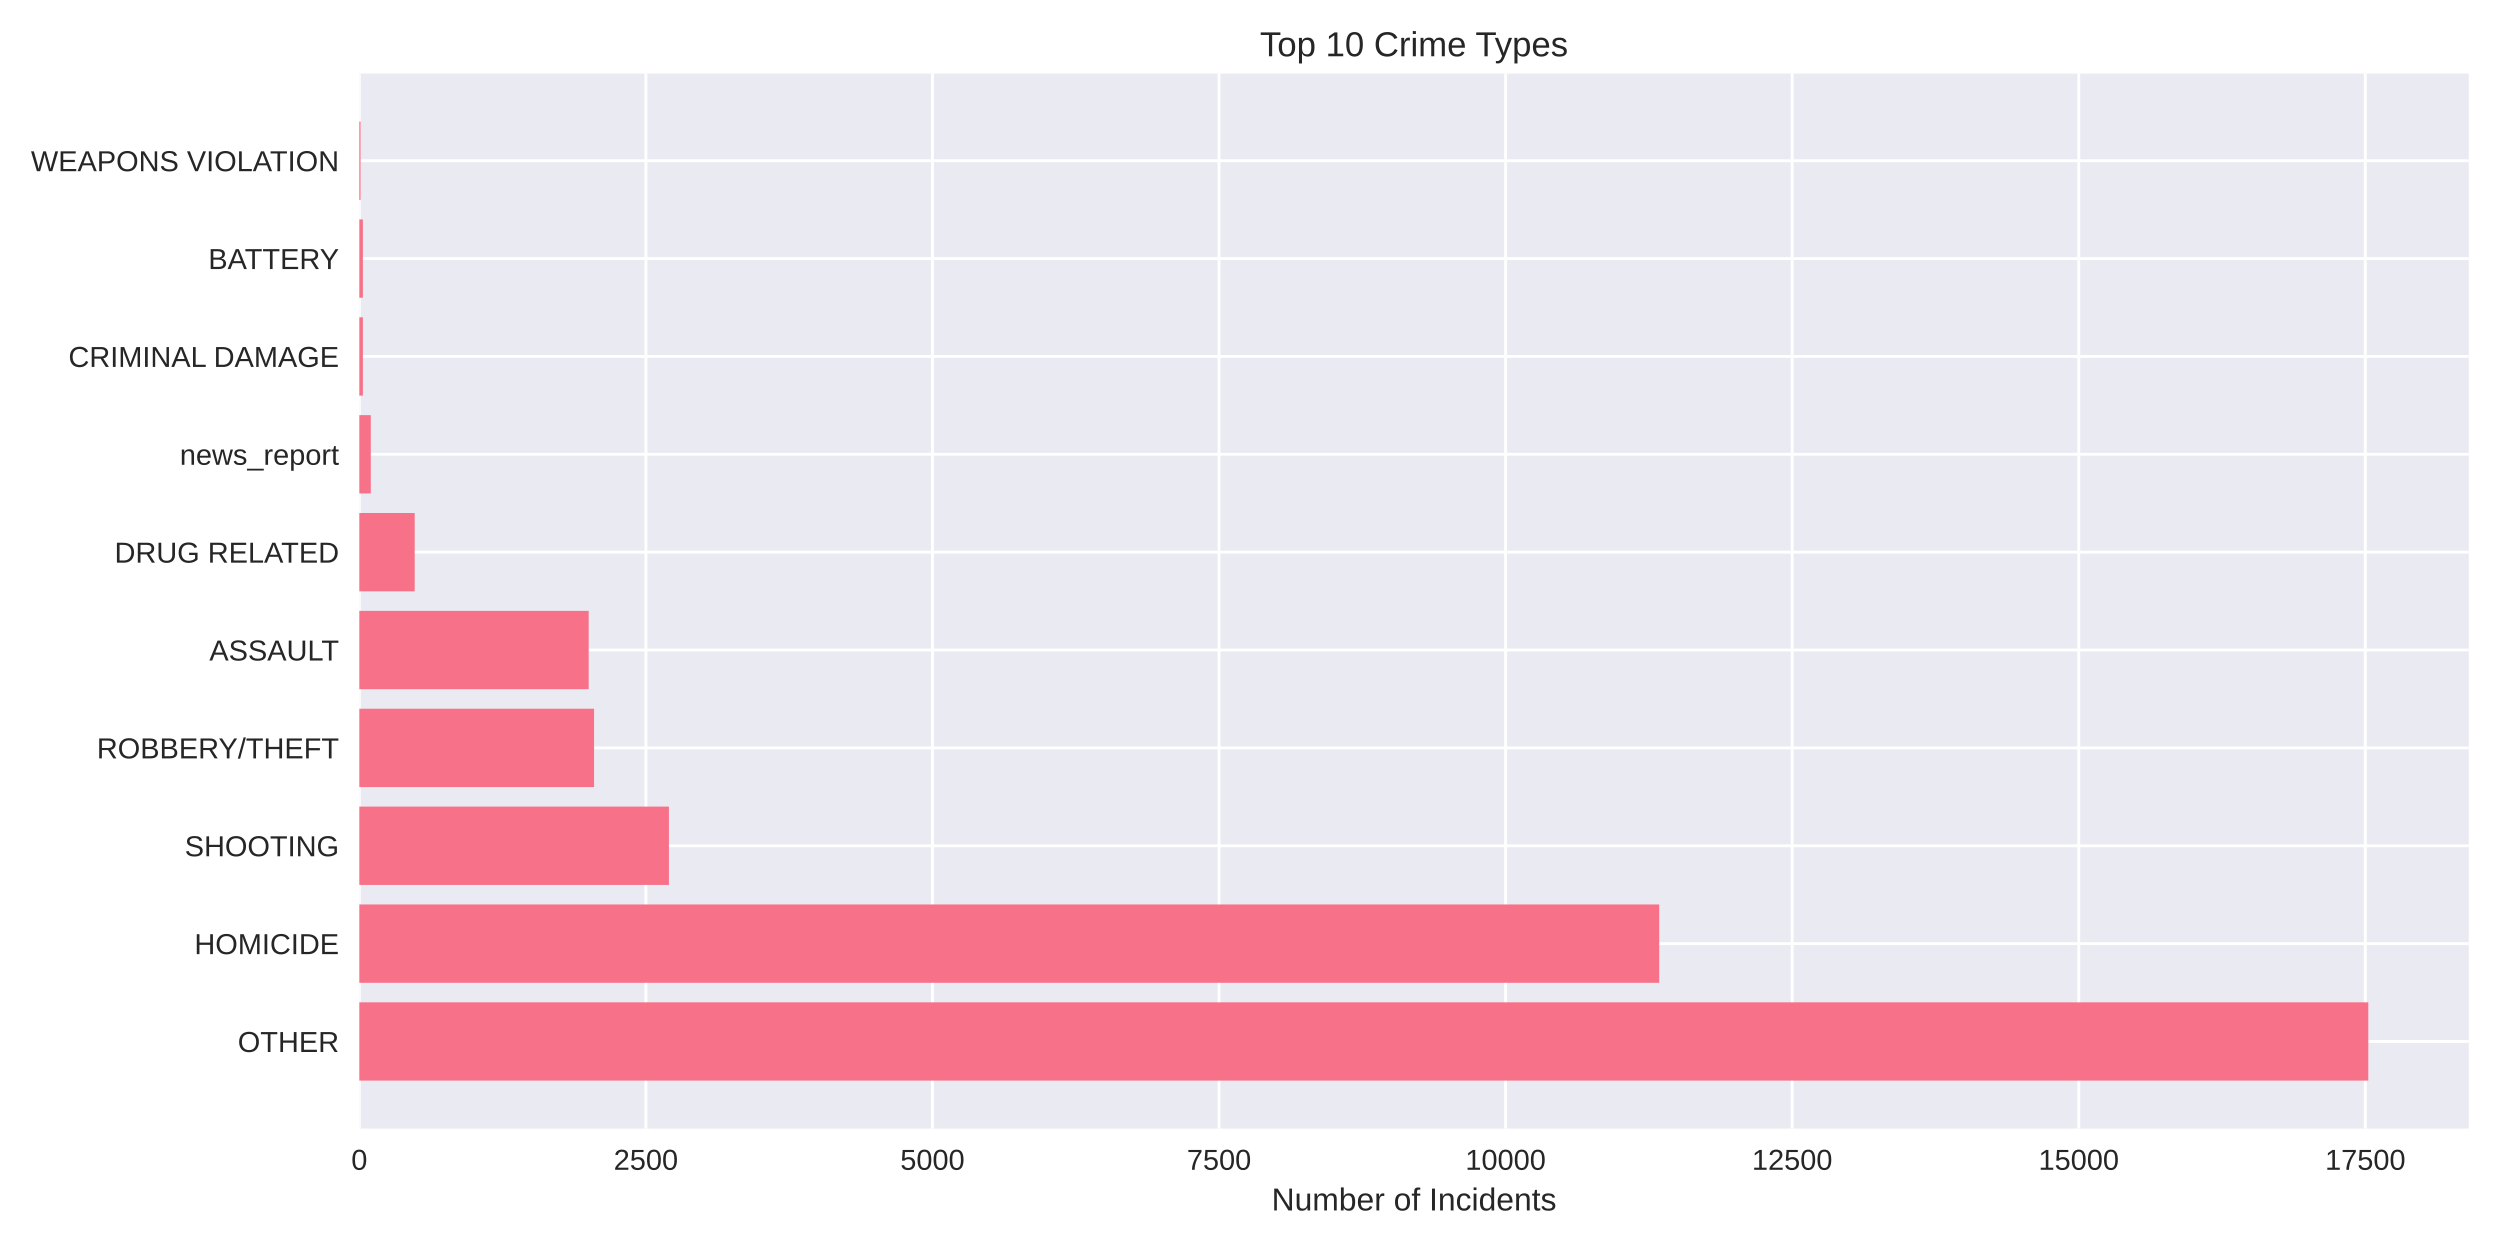
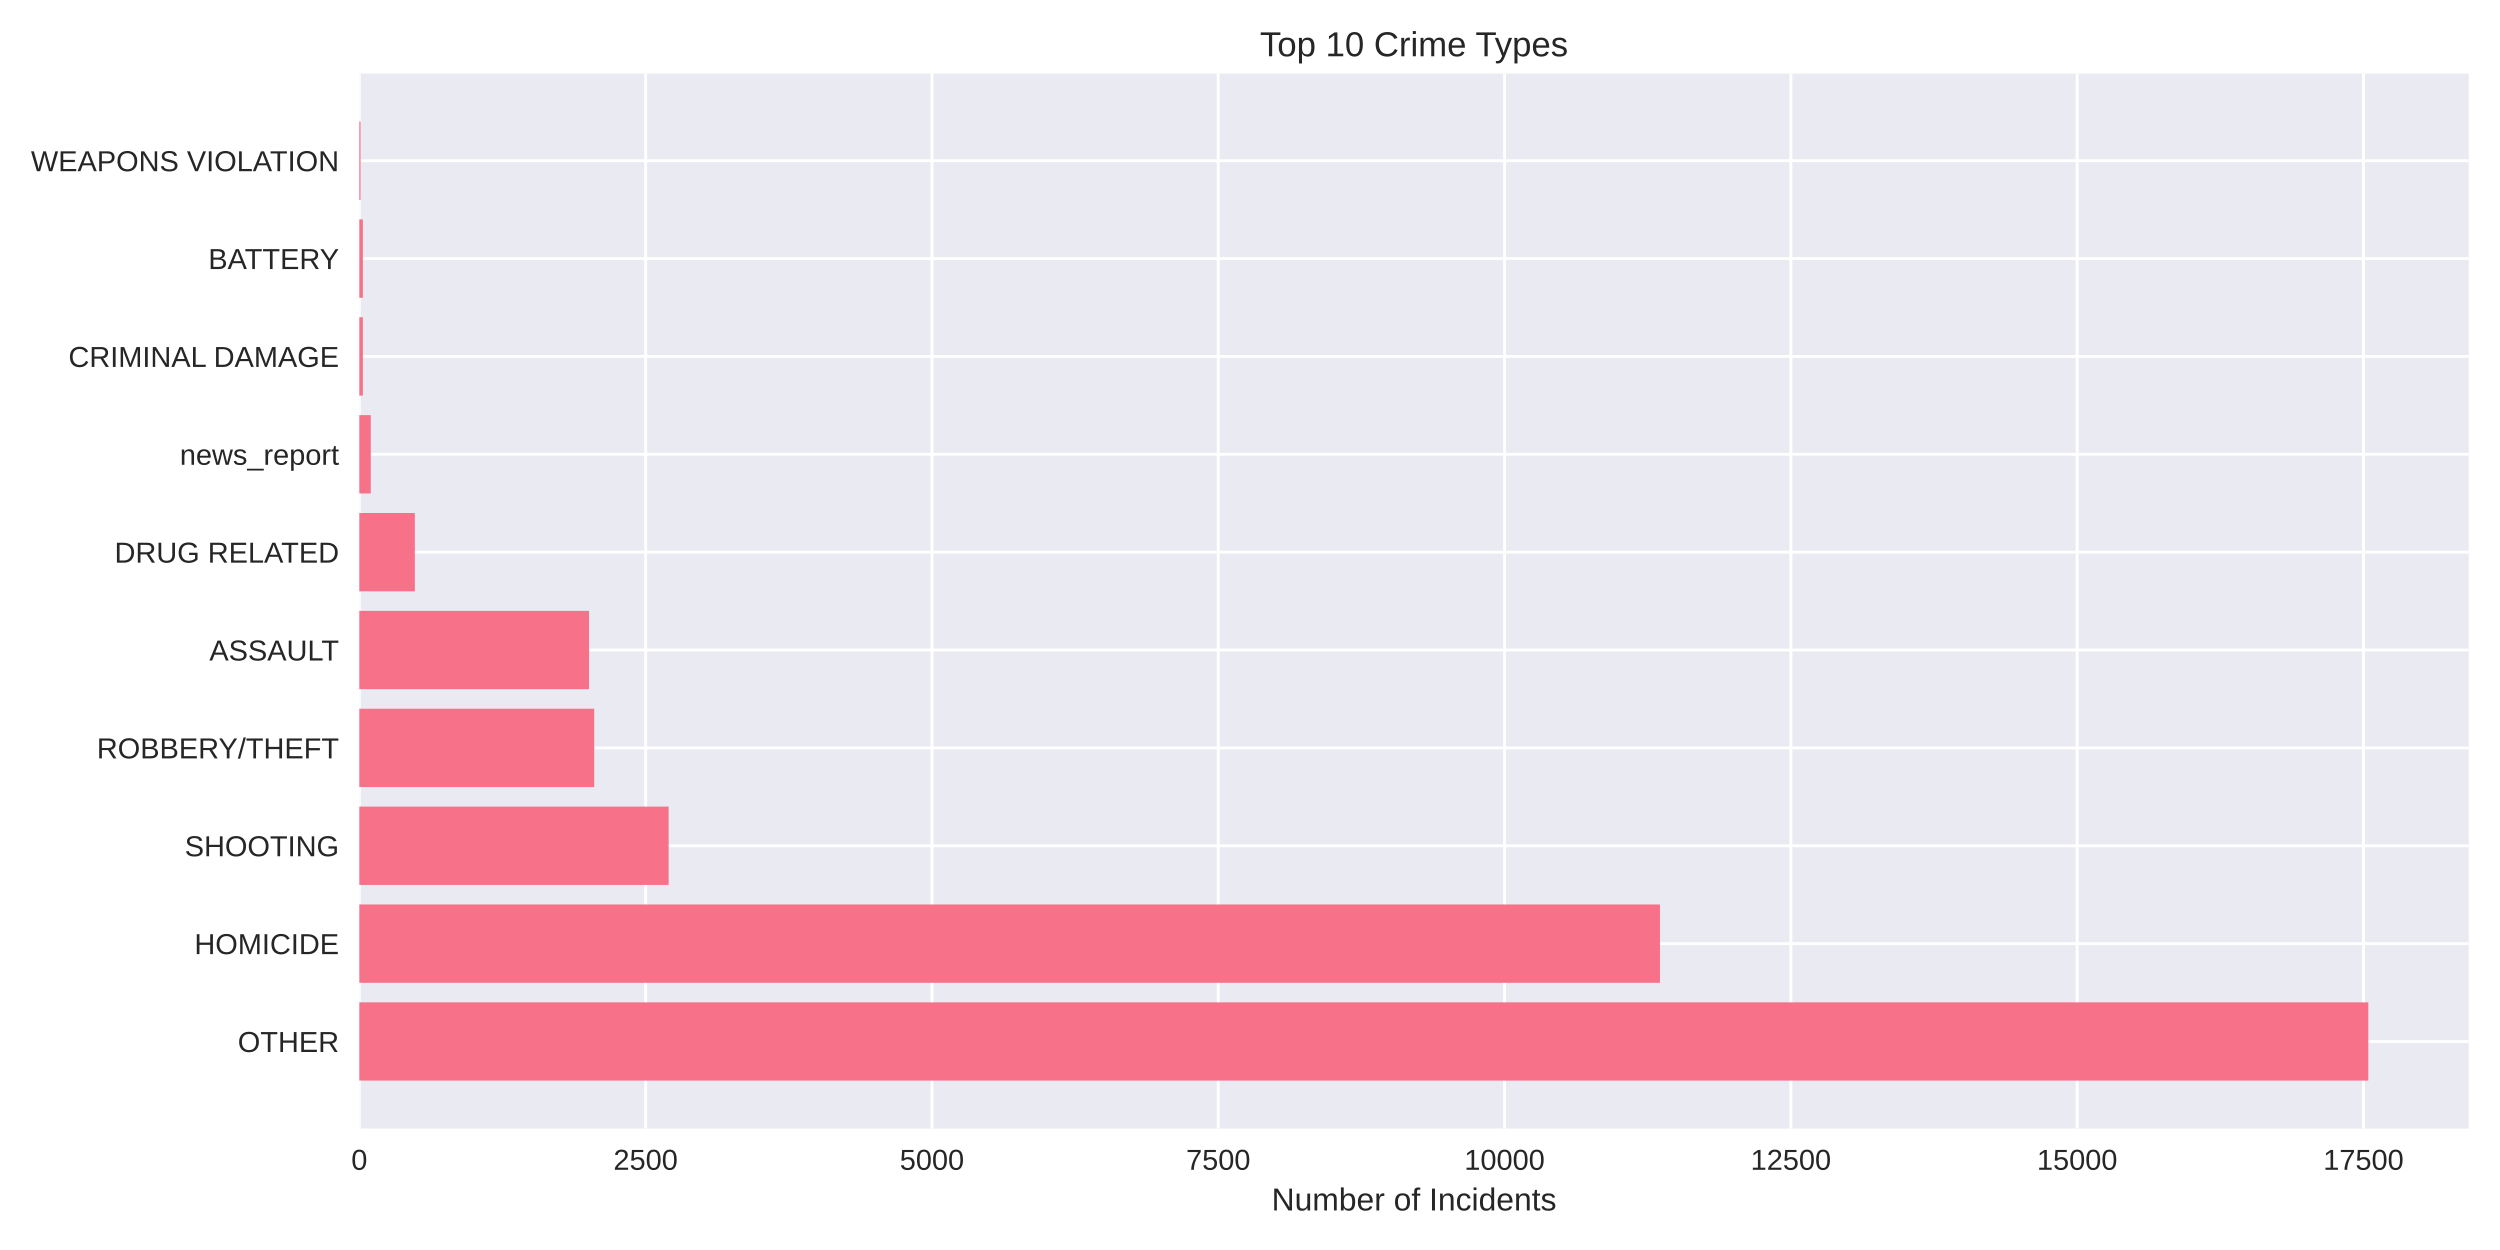
<svg xmlns="http://www.w3.org/2000/svg" width="864pt" height="432pt" viewBox="0 0 864 432" version="1.1">
  <defs>
    <style type="text/css">*{stroke-linejoin: round; stroke-linecap: butt}</style>
  </defs>
  <g id="figure_1">
    <g id="patch_1">
      <path d="M 0 432  L 864 432  L 864 0  L 0 0  z " style="fill: #ffffff" />
    </g>
    <g id="axes_1">
      <g id="patch_2">
        <path d="M 124.18 390.04  L 853.2 390.04  L 853.2 25.44  L 124.18 25.44  z " style="fill: #eaeaf2" />
      </g>
      <g id="matplotlib.axis_1">
        <g id="xtick_1">
          <g id="line2d_1">
-             <path d="M 124.18 390.04  L 124.18 25.44  " clip-path="url(#p78ca11abca)" style="fill: none; stroke: #ffffff; stroke-linecap: round" />
+             <path d="M 124.18 390.04  L 124.18 25.44  " clip-path="url(#p228d542cc6)" style="fill: none; stroke: #ffffff; stroke-linecap: round" />
          </g>
          <g id="line2d_2" />
          <g id="text_1">
            <text style="fill: #262626; font: 10px 'Arial', 'Liberation Sans', 'DejaVu Sans', 'Bitstream Vera Sans', sans-serif; text-anchor: middle" x="124.18" y="404.287" transform="rotate(-0 124.18 404.2869)">0</text>
          </g>
        </g>
        <g id="xtick_2">
          <g id="line2d_3">
-             <path d="M 223.219 390.04  L 223.219 25.44  " clip-path="url(#p78ca11abca)" style="fill: none; stroke: #ffffff; stroke-linecap: round" />
+             <path d="M 223.129 390.04  L 223.129 25.44  " clip-path="url(#p228d542cc6)" style="fill: none; stroke: #ffffff; stroke-linecap: round" />
          </g>
          <g id="line2d_4" />
          <g id="text_2">
-             <text style="fill: #262626; font: 10px 'Arial', 'Liberation Sans', 'DejaVu Sans', 'Bitstream Vera Sans', sans-serif; text-anchor: middle" x="223.219" y="404.287" transform="rotate(-0 223.2193 404.2869)">2500</text>
+             <text style="fill: #262626; font: 10px 'Arial', 'Liberation Sans', 'DejaVu Sans', 'Bitstream Vera Sans', sans-serif; text-anchor: middle" x="223.129" y="404.287" transform="rotate(-0 223.1289 404.2869)">2500</text>
          </g>
        </g>
        <g id="xtick_3">
          <g id="line2d_5">
-             <path d="M 322.259 390.04  L 322.259 25.44  " clip-path="url(#p78ca11abca)" style="fill: none; stroke: #ffffff; stroke-linecap: round" />
+             <path d="M 322.078 390.04  L 322.078 25.44  " clip-path="url(#p228d542cc6)" style="fill: none; stroke: #ffffff; stroke-linecap: round" />
          </g>
          <g id="line2d_6" />
          <g id="text_3">
-             <text style="fill: #262626; font: 10px 'Arial', 'Liberation Sans', 'DejaVu Sans', 'Bitstream Vera Sans', sans-serif; text-anchor: middle" x="322.259" y="404.287" transform="rotate(-0 322.2585 404.2869)">5000</text>
+             <text style="fill: #262626; font: 10px 'Arial', 'Liberation Sans', 'DejaVu Sans', 'Bitstream Vera Sans', sans-serif; text-anchor: middle" x="322.078" y="404.287" transform="rotate(-0 322.0778 404.2869)">5000</text>
          </g>
        </g>
        <g id="xtick_4">
          <g id="line2d_7">
-             <path d="M 421.298 390.04  L 421.298 25.44  " clip-path="url(#p78ca11abca)" style="fill: none; stroke: #ffffff; stroke-linecap: round" />
+             <path d="M 421.027 390.04  L 421.027 25.44  " clip-path="url(#p228d542cc6)" style="fill: none; stroke: #ffffff; stroke-linecap: round" />
          </g>
          <g id="line2d_8" />
          <g id="text_4">
-             <text style="fill: #262626; font: 10px 'Arial', 'Liberation Sans', 'DejaVu Sans', 'Bitstream Vera Sans', sans-serif; text-anchor: middle" x="421.298" y="404.287" transform="rotate(-0 421.2978 404.2869)">7500</text>
+             <text style="fill: #262626; font: 10px 'Arial', 'Liberation Sans', 'DejaVu Sans', 'Bitstream Vera Sans', sans-serif; text-anchor: middle" x="421.027" y="404.287" transform="rotate(-0 421.0268 404.2869)">7500</text>
          </g>
        </g>
        <g id="xtick_5">
          <g id="line2d_9">
-             <path d="M 520.337 390.04  L 520.337 25.44  " clip-path="url(#p78ca11abca)" style="fill: none; stroke: #ffffff; stroke-linecap: round" />
+             <path d="M 519.976 390.04  L 519.976 25.44  " clip-path="url(#p228d542cc6)" style="fill: none; stroke: #ffffff; stroke-linecap: round" />
          </g>
          <g id="line2d_10" />
          <g id="text_5">
-             <text style="fill: #262626; font: 10px 'Arial', 'Liberation Sans', 'DejaVu Sans', 'Bitstream Vera Sans', sans-serif; text-anchor: middle" x="520.337" y="404.287" transform="rotate(-0 520.337 404.2869)">10000</text>
+             <text style="fill: #262626; font: 10px 'Arial', 'Liberation Sans', 'DejaVu Sans', 'Bitstream Vera Sans', sans-serif; text-anchor: middle" x="519.976" y="404.287" transform="rotate(-0 519.9757 404.2869)">10000</text>
          </g>
        </g>
        <g id="xtick_6">
          <g id="line2d_11">
-             <path d="M 619.376 390.04  L 619.376 25.44  " clip-path="url(#p78ca11abca)" style="fill: none; stroke: #ffffff; stroke-linecap: round" />
+             <path d="M 618.925 390.04  L 618.925 25.44  " clip-path="url(#p228d542cc6)" style="fill: none; stroke: #ffffff; stroke-linecap: round" />
          </g>
          <g id="line2d_12" />
          <g id="text_6">
-             <text style="fill: #262626; font: 10px 'Arial', 'Liberation Sans', 'DejaVu Sans', 'Bitstream Vera Sans', sans-serif; text-anchor: middle" x="619.376" y="404.287" transform="rotate(-0 619.3763 404.2869)">12500</text>
+             <text style="fill: #262626; font: 10px 'Arial', 'Liberation Sans', 'DejaVu Sans', 'Bitstream Vera Sans', sans-serif; text-anchor: middle" x="618.925" y="404.287" transform="rotate(-0 618.9246 404.2869)">12500</text>
          </g>
        </g>
        <g id="xtick_7">
          <g id="line2d_13">
-             <path d="M 718.416 390.04  L 718.416 25.44  " clip-path="url(#p78ca11abca)" style="fill: none; stroke: #ffffff; stroke-linecap: round" />
+             <path d="M 717.874 390.04  L 717.874 25.44  " clip-path="url(#p228d542cc6)" style="fill: none; stroke: #ffffff; stroke-linecap: round" />
          </g>
          <g id="line2d_14" />
          <g id="text_7">
-             <text style="fill: #262626; font: 10px 'Arial', 'Liberation Sans', 'DejaVu Sans', 'Bitstream Vera Sans', sans-serif; text-anchor: middle" x="718.416" y="404.287" transform="rotate(-0 718.4155 404.2869)">15000</text>
+             <text style="fill: #262626; font: 10px 'Arial', 'Liberation Sans', 'DejaVu Sans', 'Bitstream Vera Sans', sans-serif; text-anchor: middle" x="717.874" y="404.287" transform="rotate(-0 717.8735 404.2869)">15000</text>
          </g>
        </g>
        <g id="xtick_8">
          <g id="line2d_15">
-             <path d="M 817.455 390.04  L 817.455 25.44  " clip-path="url(#p78ca11abca)" style="fill: none; stroke: #ffffff; stroke-linecap: round" />
+             <path d="M 816.822 390.04  L 816.822 25.44  " clip-path="url(#p228d542cc6)" style="fill: none; stroke: #ffffff; stroke-linecap: round" />
          </g>
          <g id="line2d_16" />
          <g id="text_8">
-             <text style="fill: #262626; font: 10px 'Arial', 'Liberation Sans', 'DejaVu Sans', 'Bitstream Vera Sans', sans-serif; text-anchor: middle" x="817.455" y="404.287" transform="rotate(-0 817.4548 404.2869)">17500</text>
+             <text style="fill: #262626; font: 10px 'Arial', 'Liberation Sans', 'DejaVu Sans', 'Bitstream Vera Sans', sans-serif; text-anchor: middle" x="816.822" y="404.287" transform="rotate(-0 816.8224 404.2869)">17500</text>
          </g>
        </g>
        <g id="text_9">
          <text style="fill: #262626; font: 11px 'Arial', 'Liberation Sans', 'DejaVu Sans', 'Bitstream Vera Sans', sans-serif; text-anchor: middle" x="488.69" y="418.333" transform="rotate(-0 488.69 418.3334)">Number of Incidents</text>
        </g>
      </g>
      <g id="matplotlib.axis_2">
        <g id="ytick_1">
          <g id="line2d_17">
-             <path d="M 124.18 359.939  L 853.2 359.939  " clip-path="url(#p78ca11abca)" style="fill: none; stroke: #ffffff; stroke-linecap: round" />
+             <path d="M 124.18 359.939  L 853.2 359.939  " clip-path="url(#p228d542cc6)" style="fill: none; stroke: #ffffff; stroke-linecap: round" />
          </g>
          <g id="line2d_18" />
          <g id="text_10">
            <text style="fill: #262626; font: 10px 'Arial', 'Liberation Sans', 'DejaVu Sans', 'Bitstream Vera Sans', sans-serif; text-anchor: end" x="117.18" y="363.562" transform="rotate(-0 117.18 363.562)">OTHER</text>
          </g>
        </g>
        <g id="ytick_2">
          <g id="line2d_19">
-             <path d="M 124.18 326.117  L 853.2 326.117  " clip-path="url(#p78ca11abca)" style="fill: none; stroke: #ffffff; stroke-linecap: round" />
+             <path d="M 124.18 326.117  L 853.2 326.117  " clip-path="url(#p228d542cc6)" style="fill: none; stroke: #ffffff; stroke-linecap: round" />
          </g>
          <g id="line2d_20" />
          <g id="text_11">
            <text style="fill: #262626; font: 10px 'Arial', 'Liberation Sans', 'DejaVu Sans', 'Bitstream Vera Sans', sans-serif; text-anchor: end" x="117.18" y="329.74" transform="rotate(-0 117.18 329.7401)">HOMICIDE</text>
          </g>
        </g>
        <g id="ytick_3">
          <g id="line2d_21">
-             <path d="M 124.18 292.295  L 853.2 292.295  " clip-path="url(#p78ca11abca)" style="fill: none; stroke: #ffffff; stroke-linecap: round" />
+             <path d="M 124.18 292.295  L 853.2 292.295  " clip-path="url(#p228d542cc6)" style="fill: none; stroke: #ffffff; stroke-linecap: round" />
          </g>
          <g id="line2d_22" />
          <g id="text_12">
            <text style="fill: #262626; font: 10px 'Arial', 'Liberation Sans', 'DejaVu Sans', 'Bitstream Vera Sans', sans-serif; text-anchor: end" x="117.18" y="295.918" transform="rotate(-0 117.18 295.9182)">SHOOTING</text>
          </g>
        </g>
        <g id="ytick_4">
          <g id="line2d_23">
-             <path d="M 124.18 258.473  L 853.2 258.473  " clip-path="url(#p78ca11abca)" style="fill: none; stroke: #ffffff; stroke-linecap: round" />
+             <path d="M 124.18 258.473  L 853.2 258.473  " clip-path="url(#p228d542cc6)" style="fill: none; stroke: #ffffff; stroke-linecap: round" />
          </g>
          <g id="line2d_24" />
          <g id="text_13">
            <text style="fill: #262626; font: 10px 'Arial', 'Liberation Sans', 'DejaVu Sans', 'Bitstream Vera Sans', sans-serif; text-anchor: end" x="117.18" y="262.096" transform="rotate(-0 117.18 262.0963)">ROBBERY/THEFT</text>
          </g>
        </g>
        <g id="ytick_5">
          <g id="line2d_25">
-             <path d="M 124.18 224.651  L 853.2 224.651  " clip-path="url(#p78ca11abca)" style="fill: none; stroke: #ffffff; stroke-linecap: round" />
+             <path d="M 124.18 224.651  L 853.2 224.651  " clip-path="url(#p228d542cc6)" style="fill: none; stroke: #ffffff; stroke-linecap: round" />
          </g>
          <g id="line2d_26" />
          <g id="text_14">
            <text style="fill: #262626; font: 10px 'Arial', 'Liberation Sans', 'DejaVu Sans', 'Bitstream Vera Sans', sans-serif; text-anchor: end" x="117.18" y="228.274" transform="rotate(-0 117.18 228.2744)">ASSAULT</text>
          </g>
        </g>
        <g id="ytick_6">
          <g id="line2d_27">
-             <path d="M 124.18 190.829  L 853.2 190.829  " clip-path="url(#p78ca11abca)" style="fill: none; stroke: #ffffff; stroke-linecap: round" />
+             <path d="M 124.18 190.829  L 853.2 190.829  " clip-path="url(#p228d542cc6)" style="fill: none; stroke: #ffffff; stroke-linecap: round" />
          </g>
          <g id="line2d_28" />
          <g id="text_15">
            <text style="fill: #262626; font: 10px 'Arial', 'Liberation Sans', 'DejaVu Sans', 'Bitstream Vera Sans', sans-serif; text-anchor: end" x="117.18" y="194.452" transform="rotate(-0 117.18 194.4525)">DRUG RELATED</text>
          </g>
        </g>
        <g id="ytick_7">
          <g id="line2d_29">
-             <path d="M 124.18 157.007  L 853.2 157.007  " clip-path="url(#p78ca11abca)" style="fill: none; stroke: #ffffff; stroke-linecap: round" />
+             <path d="M 124.18 157.007  L 853.2 157.007  " clip-path="url(#p228d542cc6)" style="fill: none; stroke: #ffffff; stroke-linecap: round" />
          </g>
          <g id="line2d_30" />
          <g id="text_16">
            <text style="fill: #262626; font: 10px 'Arial', 'Liberation Sans', 'DejaVu Sans', 'Bitstream Vera Sans', sans-serif; text-anchor: end" x="117.18" y="160.631" transform="rotate(-0 117.18 160.6306)">news_report</text>
          </g>
        </g>
        <g id="ytick_8">
          <g id="line2d_31">
-             <path d="M 124.18 123.185  L 853.2 123.185  " clip-path="url(#p78ca11abca)" style="fill: none; stroke: #ffffff; stroke-linecap: round" />
+             <path d="M 124.18 123.185  L 853.2 123.185  " clip-path="url(#p228d542cc6)" style="fill: none; stroke: #ffffff; stroke-linecap: round" />
          </g>
          <g id="line2d_32" />
          <g id="text_17">
            <text style="fill: #262626; font: 10px 'Arial', 'Liberation Sans', 'DejaVu Sans', 'Bitstream Vera Sans', sans-serif; text-anchor: end" x="117.18" y="126.809" transform="rotate(-0 117.18 126.8087)">CRIMINAL DAMAGE</text>
          </g>
        </g>
        <g id="ytick_9">
          <g id="line2d_33">
-             <path d="M 124.18 89.363  L 853.2 89.363  " clip-path="url(#p78ca11abca)" style="fill: none; stroke: #ffffff; stroke-linecap: round" />
+             <path d="M 124.18 89.363  L 853.2 89.363  " clip-path="url(#p228d542cc6)" style="fill: none; stroke: #ffffff; stroke-linecap: round" />
          </g>
          <g id="line2d_34" />
          <g id="text_18">
            <text style="fill: #262626; font: 10px 'Arial', 'Liberation Sans', 'DejaVu Sans', 'Bitstream Vera Sans', sans-serif; text-anchor: end" x="117.18" y="92.987" transform="rotate(-0 117.18 92.98681)">BATTERY</text>
          </g>
        </g>
        <g id="ytick_10">
          <g id="line2d_35">
-             <path d="M 124.18 55.541  L 853.2 55.541  " clip-path="url(#p78ca11abca)" style="fill: none; stroke: #ffffff; stroke-linecap: round" />
+             <path d="M 124.18 55.541  L 853.2 55.541  " clip-path="url(#p228d542cc6)" style="fill: none; stroke: #ffffff; stroke-linecap: round" />
          </g>
          <g id="line2d_36" />
          <g id="text_19">
            <text style="fill: #262626; font: 10px 'Arial', 'Liberation Sans', 'DejaVu Sans', 'Bitstream Vera Sans', sans-serif; text-anchor: end" x="117.18" y="59.165" transform="rotate(-0 117.18 59.16492)">WEAPONS VIOLATION</text>
          </g>
        </g>
      </g>
      <g id="patch_3">
-         <path d="M 124.18 373.467  L 818.485 373.467  L 818.485 346.41  L 124.18 346.41  z " clip-path="url(#p78ca11abca)" style="fill: #f77189" />
+         <path d="M 124.18 373.467  L 818.485 373.467  L 818.485 346.41  L 124.18 346.41  z " clip-path="url(#p228d542cc6)" style="fill: #f77189" />
      </g>
      <g id="patch_4">
-         <path d="M 124.18 339.645  L 573.422 339.645  L 573.422 312.588  L 124.18 312.588  z " clip-path="url(#p78ca11abca)" style="fill: #f77189" />
+         <path d="M 124.18 339.645  L 573.685 339.645  L 573.685 312.588  L 124.18 312.588  z " clip-path="url(#p228d542cc6)" style="fill: #f77189" />
      </g>
      <g id="patch_5">
-         <path d="M 124.18 305.823  L 231.182 305.823  L 231.182 278.766  L 124.18 278.766  z " clip-path="url(#p78ca11abca)" style="fill: #f77189" />
+         <path d="M 124.18 305.823  L 231.084 305.823  L 231.084 278.766  L 124.18 278.766  z " clip-path="url(#p228d542cc6)" style="fill: #f77189" />
      </g>
      <g id="patch_6">
-         <path d="M 124.18 272.002  L 205.313 272.002  L 205.313 244.944  L 124.18 244.944  z " clip-path="url(#p78ca11abca)" style="fill: #f77189" />
+         <path d="M 124.18 272.002  L 205.358 272.002  L 205.358 244.944  L 124.18 244.944  z " clip-path="url(#p228d542cc6)" style="fill: #f77189" />
      </g>
      <g id="patch_7">
-         <path d="M 124.18 238.18  L 203.451 238.18  L 203.451 211.122  L 124.18 211.122  z " clip-path="url(#p78ca11abca)" style="fill: #f77189" />
+         <path d="M 124.18 238.18  L 203.577 238.18  L 203.577 211.122  L 124.18 211.122  z " clip-path="url(#p228d542cc6)" style="fill: #f77189" />
      </g>
      <g id="patch_8">
-         <path d="M 124.18 204.358  L 143.314 204.358  L 143.314 177.3  L 124.18 177.3  z " clip-path="url(#p78ca11abca)" style="fill: #f77189" />
+         <path d="M 124.18 204.358  L 143.376 204.358  L 143.376 177.3  L 124.18 177.3  z " clip-path="url(#p228d542cc6)" style="fill: #f77189" />
      </g>
      <g id="patch_9">
-         <path d="M 124.18 170.536  L 128.142 170.536  L 128.142 143.478  L 124.18 143.478  z " clip-path="url(#p78ca11abca)" style="fill: #f77189" />
+         <path d="M 124.18 170.536  L 128.138 170.536  L 128.138 143.478  L 124.18 143.478  z " clip-path="url(#p228d542cc6)" style="fill: #f77189" />
      </g>
      <g id="patch_10">
-         <path d="M 124.18 136.714  L 125.408 136.714  L 125.408 109.657  L 124.18 109.657  z " clip-path="url(#p78ca11abca)" style="fill: #f77189" />
+         <path d="M 124.18 136.714  L 125.407 136.714  L 125.407 109.657  L 124.18 109.657  z " clip-path="url(#p228d542cc6)" style="fill: #f77189" />
      </g>
      <g id="patch_11">
-         <path d="M 124.18 102.892  L 125.408 102.892  L 125.408 75.835  L 124.18 75.835  z " clip-path="url(#p78ca11abca)" style="fill: #f77189" />
+         <path d="M 124.18 102.892  L 125.407 102.892  L 125.407 75.835  L 124.18 75.835  z " clip-path="url(#p228d542cc6)" style="fill: #f77189" />
      </g>
      <g id="patch_12">
-         <path d="M 124.18 69.07  L 124.616 69.07  L 124.616 42.013  L 124.18 42.013  z " clip-path="url(#p78ca11abca)" style="fill: #f77189" />
+         <path d="M 124.18 69.07  L 124.615 69.07  L 124.615 42.013  L 124.18 42.013  z " clip-path="url(#p228d542cc6)" style="fill: #f77189" />
      </g>
      <g id="patch_13">
        <path d="M 124.18 390.04  L 124.18 25.44  " style="fill: none" />
      </g>
      <g id="patch_14">
        <path d="M 853.2 390.04  L 853.2 25.44  " style="fill: none" />
      </g>
      <g id="patch_15">
        <path d="M 124.18 390.04  L 853.2 390.04  " style="fill: none" />
      </g>
      <g id="patch_16">
        <path d="M 124.18 25.44  L 853.2 25.44  " style="fill: none" />
      </g>
      <g id="text_20">
        <text style="fill: #262626; font: 12px 'Arial', 'Liberation Sans', 'DejaVu Sans', 'Bitstream Vera Sans', sans-serif; text-anchor: middle" x="488.69" y="19.44" transform="rotate(-0 488.69 19.44)">Top 10 Crime Types</text>
      </g>
    </g>
  </g>
  <defs>
-     <clipPath id="p78ca11abca">
+     <clipPath id="p228d542cc6">
      <rect x="124.18" y="25.44" width="729.02" height="364.6" />
    </clipPath>
  </defs>
</svg>
